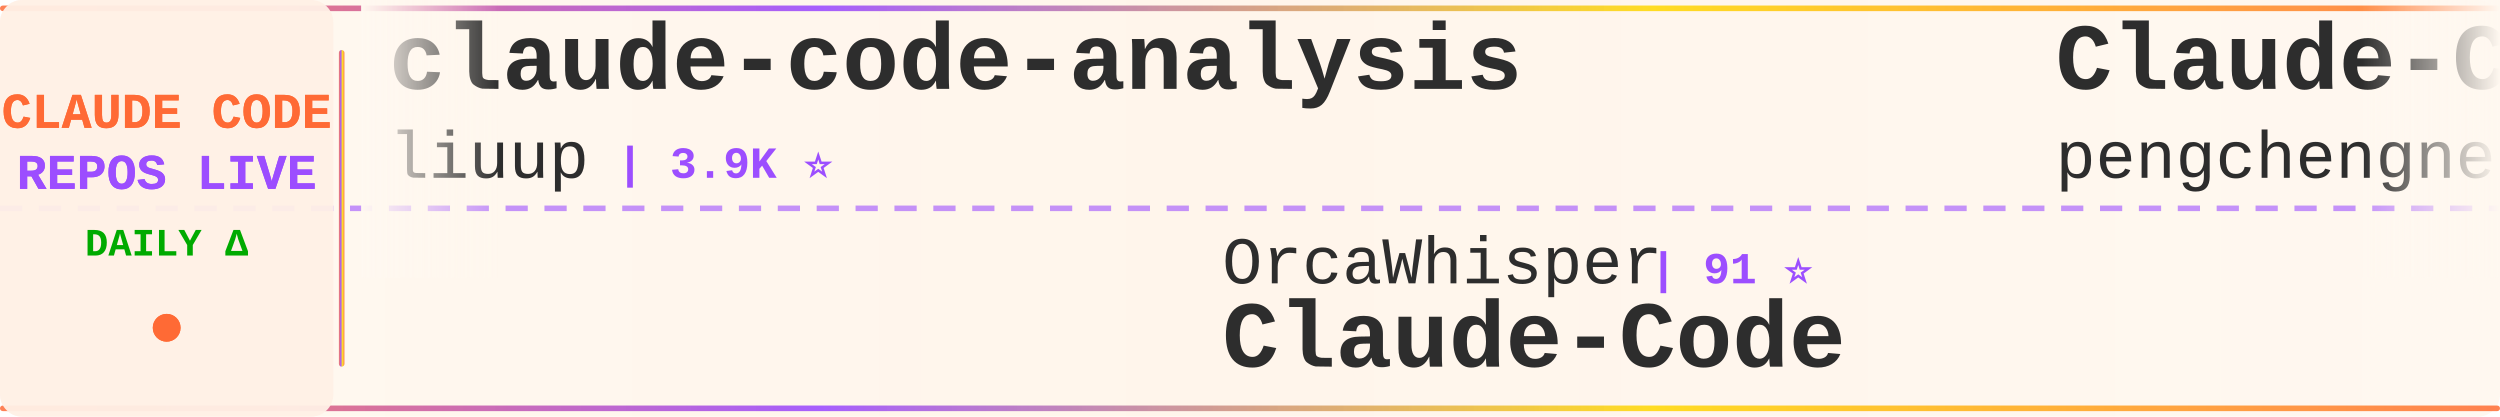
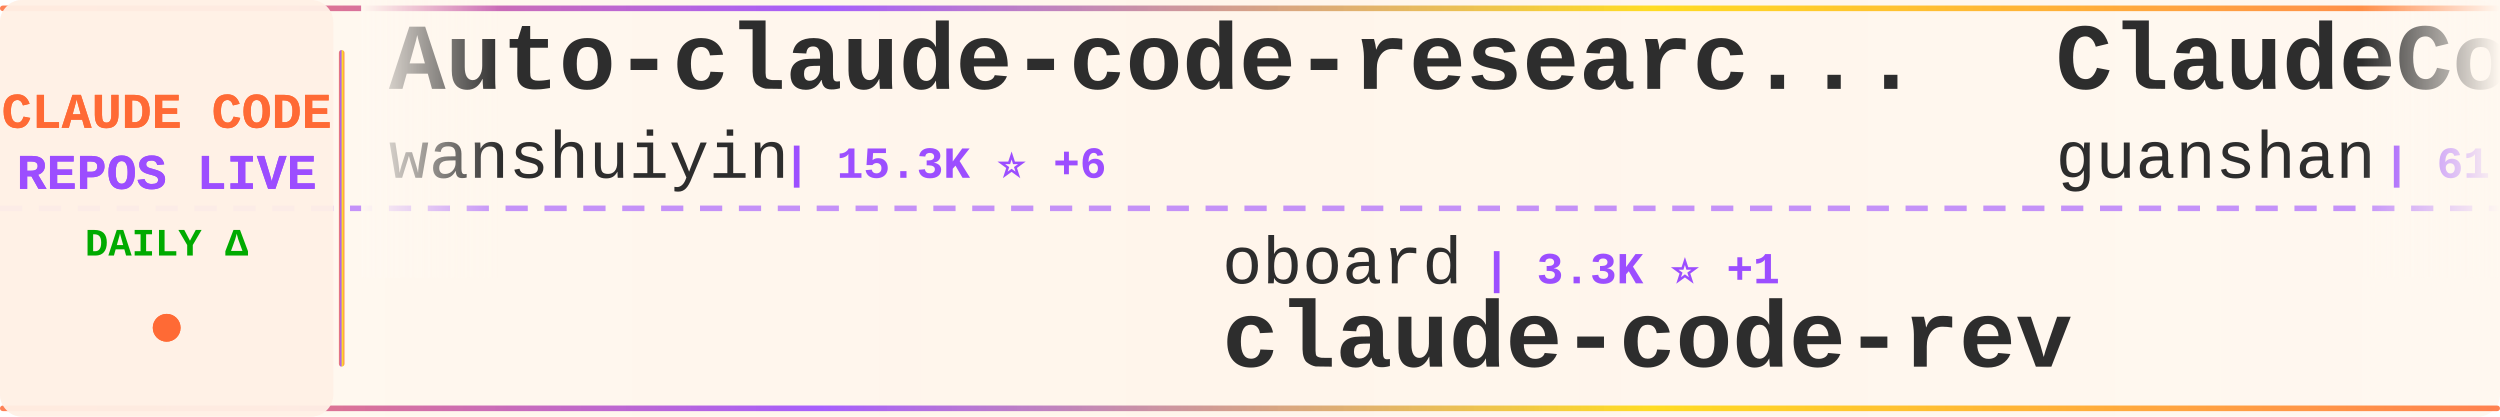
<svg xmlns="http://www.w3.org/2000/svg" width="900" height="150">
  <defs>
    <linearGradient id="tickerBg" x1="0%" y1="0%" x2="100%" y2="0%">
      <stop offset="0%" style="stop-color:#fff8f0;stop-opacity:0.98" />
      <stop offset="50%" style="stop-color:#fff5eb;stop-opacity:1" />
      <stop offset="100%" style="stop-color:#fff8f0;stop-opacity:0.98" />
    </linearGradient>
    <linearGradient id="borderGrad" x1="0%" y1="0%" x2="100%" y2="0%">
      <stop offset="0%" style="stop-color:#FF6B35;stop-opacity:0.85">
        <animate attributeName="stop-opacity" values="0.85;1;0.85" dur="2s" repeatCount="indefinite" />
      </stop>
      <stop offset="33%" style="stop-color:#9C4EFF;stop-opacity:0.9">
        <animate attributeName="stop-opacity" values="0.9;1;0.9" dur="2.2s" repeatCount="indefinite" />
      </stop>
      <stop offset="66%" style="stop-color:#FFD700;stop-opacity:0.85">
        <animate attributeName="stop-opacity" values="0.85;1;0.85" dur="1.8s" repeatCount="indefinite" />
      </stop>
      <stop offset="100%" style="stop-color:#FF6B35;stop-opacity:0.85">
        <animate attributeName="stop-opacity" values="0.85;1;0.85" dur="2s" repeatCount="indefinite" />
      </stop>
    </linearGradient>
    <filter id="textGlow">
      <feGaussianBlur stdDeviation="0.15" result="coloredBlur" />
      <feMerge>
        <feMergeNode in="coloredBlur" />
        <feMergeNode in="SourceGraphic" />
      </feMerge>
    </filter>
    <filter id="metricGlow">
      <feGaussianBlur stdDeviation="0.2" result="coloredBlur" />
      <feMerge>
        <feMergeNode in="coloredBlur" />
        <feMergeNode in="SourceGraphic" />
      </feMerge>
    </filter>
    <linearGradient id="leftFade" x1="0%" y1="0%" x2="100%" y2="0%">
      <stop offset="0%" style="stop-color:#fff8f0;stop-opacity:1" />
      <stop offset="100%" style="stop-color:#fff8f0;stop-opacity:0" />
    </linearGradient>
    <linearGradient id="rightFade" x1="0%" y1="0%" x2="100%" y2="0%">
      <stop offset="0%" style="stop-color:#fff8f0;stop-opacity:0" />
      <stop offset="100%" style="stop-color:#fff8f0;stop-opacity:1" />
    </linearGradient>
  </defs>
  <rect width="900" height="150" fill="url(#tickerBg)" rx="8" />
  <rect x="0" y="2" width="900" height="2" fill="url(#borderGrad)" rx="1" />
  <rect x="0" y="146" width="900" height="2" fill="url(#borderGrad)" rx="1" />
  <line x1="0" y1="75" x2="900" y2="75" stroke="#9C4EFF" stroke-width="2" stroke-dasharray="8 6" opacity="0.6" />
  <rect x="0" y="0" width="120" height="150" fill="#fff0e6" opacity="0.95" rx="8" />
  <text x="60" y="46" font-family="'Courier New', monospace" font-size="18" font-weight="bold" fill="#FF6B35" text-anchor="middle" filter="url(#textGlow)">
    CLAUDE CODE
  </text>
  <text x="60" y="68" font-family="'Courier New', monospace" font-size="18" font-weight="bold" fill="#9C4EFF" text-anchor="middle" filter="url(#textGlow)">
    REPOS LIVE
  </text>
  <text x="60" y="92" font-family="'Courier New', monospace" font-size="14" font-weight="bold" fill="#00aa00" text-anchor="middle">
    DAILY Δ
  </text>
  <circle cx="60" cy="118" r="5" fill="#FF6B35" filter="url(#metricGlow)">
    <animate attributeName="r" values="4;6;4" dur="1.5s" repeatCount="indefinite" />
    <animate attributeName="opacity" values="0.6;1;0.6" dur="1.5s" repeatCount="indefinite" />
  </circle>
  <rect x="122" y="18" width="2" height="114" fill="url(#borderGrad)" rx="1" />
  <clipPath id="tickerClip">
    <rect x="130" y="0" width="770" height="150" />
  </clipPath>
  <g clip-path="url(#tickerClip)">
    <g id="tickerItems">
      <animateTransform attributeName="transform" attributeType="XML" type="translate" from="0 0" to="-3000 0" dur="54s" repeatCount="indefinite" />
      <g transform="translate(0, 0)">
-         <text x="140" y="32" font-family="'Courier New', monospace" font-size="34" font-weight="bold" fill="#2d2d2d">claude-code-analysis</text>
-         <text x="140" y="64" font-family="'Courier New', monospace" font-size="24" font-weight="normal" fill="#2d2d2d" opacity="1.0">liuup</text>
-         <text x="222" y="64" font-family="'Courier New', monospace" font-size="16" font-weight="bold" fill="#9C4EFF"> | 3.9K ⭐</text>
+         <text x="140" y="32" font-family="'Courier New', monospace" font-size="34" font-weight="bold" fill="#2d2d2d">Auto-claude-code-researc...</text>
+         <text x="140" y="64" font-family="'Courier New', monospace" font-size="24" font-weight="normal" fill="#2d2d2d" opacity="1.0">wanshuiyin</text>
+         <text x="282" y="64" font-family="'Courier New', monospace" font-size="16" font-weight="bold" fill="#9C4EFF"> | 15.3K ⭐ +6</text>
      </g>
      <g transform="translate(300, 0)">
-         <text x="140" y="102" font-family="'Courier New', monospace" font-size="24" font-weight="normal" fill="#2d2d2d" opacity="1.0">OrcaWhisper</text>
-         <text x="294" y="102" font-family="'Courier New', monospace" font-size="16" font-weight="bold" fill="#9C4EFF"> | 91 ⭐</text>
-         <text x="140" y="132" font-family="'Courier New', monospace" font-size="34" font-weight="bold" fill="#2d2d2d">Claude-Code</text>
+         <text x="140" y="102" font-family="'Courier New', monospace" font-size="24" font-weight="normal" fill="#2d2d2d" opacity="1.0">oboard</text>
+         <text x="234" y="102" font-family="'Courier New', monospace" font-size="16" font-weight="bold" fill="#9C4EFF"> | 3.3K ⭐ +1</text>
+         <text x="140" y="132" font-family="'Courier New', monospace" font-size="34" font-weight="bold" fill="#2d2d2d">claude-code-rev</text>
      </g>
      <g transform="translate(600, 0)">
-         <text x="140" y="32" font-family="'Courier New', monospace" font-size="34" font-weight="bold" fill="#2d2d2d">Claude-Code</text>
-         <text x="140" y="64" font-family="'Courier New', monospace" font-size="24" font-weight="normal" fill="#2d2d2d" opacity="1.0">pengchengneo</text>
-         <text x="306" y="64" font-family="'Courier New', monospace" font-size="16" font-weight="bold" fill="#9C4EFF"> | 1.8K ⭐</text>
+         <text x="140" y="32" font-family="'Courier New', monospace" font-size="34" font-weight="bold" fill="#2d2d2d">ClaudeCode</text>
+         <text x="140" y="64" font-family="'Courier New', monospace" font-size="24" font-weight="normal" fill="#2d2d2d" opacity="1.0">guanshan</text>
+         <text x="258" y="64" font-family="'Courier New', monospace" font-size="16" font-weight="bold" fill="#9C4EFF"> | 61 ⭐</text>
      </g>
      <g transform="translate(900, 0)">
-         <text x="140" y="102" font-family="'Courier New', monospace" font-size="24" font-weight="normal" fill="#2d2d2d" opacity="1.0">Yuyz0112</text>
-         <text x="258" y="102" font-family="'Courier New', monospace" font-size="16" font-weight="bold" fill="#9C4EFF"> | 2.4K ⭐</text>
-         <text x="140" y="132" font-family="'Courier New', monospace" font-size="34" font-weight="bold" fill="#2d2d2d">claude-code-reverse</text>
+         <text x="140" y="102" font-family="'Courier New', monospace" font-size="24" font-weight="normal" fill="#2d2d2d" opacity="1.0">WorldFlowAI</text>
+         <text x="294" y="102" font-family="'Courier New', monospace" font-size="16" font-weight="bold" fill="#9C4EFF"> | 1.8K ⭐ +3</text>
+         <text x="140" y="132" font-family="'Courier New', monospace" font-size="34" font-weight="bold" fill="#2d2d2d">everything-claude-code</text>
      </g>
      <g transform="translate(1200, 0)">
-         <text x="140" y="32" font-family="'Courier New', monospace" font-size="34" font-weight="bold" fill="#2d2d2d">learn-claude-code</text>
-         <text x="140" y="64" font-family="'Courier New', monospace" font-size="24" font-weight="normal" fill="#2d2d2d" opacity="1.0">shareAI-lab</text>
-         <text x="294" y="64" font-family="'Courier New', monospace" font-size="16" font-weight="bold" fill="#9C4EFF"> | 75.4K ⭐ +8</text>
-       </g>
-       <g transform="translate(1500, 0)">
-         <text x="140" y="102" font-family="'Courier New', monospace" font-size="24" font-weight="normal" fill="#2d2d2d" opacity="1.0">lintsinghua</text>
-         <text x="294" y="102" font-family="'Courier New', monospace" font-size="16" font-weight="bold" fill="#9C4EFF"> | 4.1K ⭐ +1</text>
-         <text x="140" y="132" font-family="'Courier New', monospace" font-size="34" font-weight="bold" fill="#2d2d2d">claude-code-book</text>
-       </g>
-       <g transform="translate(1800, 0)">
-         <text x="140" y="32" font-family="'Courier New', monospace" font-size="34" font-weight="bold" fill="#2d2d2d">claude-code-from-scratch</text>
-         <text x="140" y="64" font-family="'Courier New', monospace" font-size="24" font-weight="normal" fill="#2d2d2d" opacity="1.0">Windy3f3f3f3f</text>
-         <text x="318" y="64" font-family="'Courier New', monospace" font-size="16" font-weight="bold" fill="#9C4EFF"> | 2.6K ⭐</text>
-       </g>
-       <g transform="translate(2100, 0)">
-         <text x="140" y="102" font-family="'Courier New', monospace" font-size="24" font-weight="normal" fill="#2d2d2d" opacity="1.0">anthropics</text>
-         <text x="282" y="102" font-family="'Courier New', monospace" font-size="16" font-weight="bold" fill="#9C4EFF"> | 171.8K ⭐ +29</text>
-         <text x="140" y="132" font-family="'Courier New', monospace" font-size="34" font-weight="bold" fill="#2d2d2d">skills</text>
-       </g>
-       <g transform="translate(2400, 0)">
        <text x="140" y="32" font-family="'Courier New', monospace" font-size="34" font-weight="bold" fill="#2d2d2d">awesome-claude-code</text>
        <text x="140" y="64" font-family="'Courier New', monospace" font-size="24" font-weight="normal" fill="#2d2d2d" opacity="1.0">jqueryscript</text>
        <text x="306" y="64" font-family="'Courier New', monospace" font-size="16" font-weight="bold" fill="#9C4EFF"> | 504 ⭐</text>
      </g>
+       <g transform="translate(1500, 0)">
+         <text x="140" y="102" font-family="'Courier New', monospace" font-size="24" font-weight="normal" fill="#2d2d2d" opacity="1.0">edmund-io</text>
+         <text x="270" y="102" font-family="'Courier New', monospace" font-size="16" font-weight="bold" fill="#9C4EFF"> | 1.5K ⭐</text>
+         <text x="140" y="132" font-family="'Courier New', monospace" font-size="34" font-weight="bold" fill="#2d2d2d">edmunds-claude-code</text>
+       </g>
+       <g transform="translate(1800, 0)">
+         <text x="140" y="32" font-family="'Courier New', monospace" font-size="34" font-weight="bold" fill="#2d2d2d">claude-code-source</text>
+         <text x="140" y="64" font-family="'Courier New', monospace" font-size="24" font-weight="normal" fill="#2d2d2d" opacity="1.0">AprilNEA</text>
+         <text x="258" y="64" font-family="'Courier New', monospace" font-size="16" font-weight="bold" fill="#9C4EFF"> | 391 ⭐</text>
+       </g>
+       <g transform="translate(2100, 0)">
+         <text x="140" y="102" font-family="'Courier New', monospace" font-size="24" font-weight="normal" fill="#2d2d2d" opacity="1.0">zstmfhy</text>
+         <text x="246" y="102" font-family="'Courier New', monospace" font-size="16" font-weight="bold" fill="#9C4EFF"> | 190 ⭐</text>
+         <text x="140" y="132" font-family="'Courier New', monospace" font-size="34" font-weight="bold" fill="#2d2d2d">Claude-code</text>
+       </g>
+       <g transform="translate(2400, 0)">
+         <text x="140" y="32" font-family="'Courier New', monospace" font-size="34" font-weight="bold" fill="#2d2d2d">claude-code-transcripts</text>
+         <text x="140" y="64" font-family="'Courier New', monospace" font-size="24" font-weight="normal" fill="#2d2d2d" opacity="1.0">simonw</text>
+         <text x="234" y="64" font-family="'Courier New', monospace" font-size="16" font-weight="bold" fill="#9C4EFF"> | 1.7K ⭐</text>
+       </g>
      <g transform="translate(2700, 0)">
-         <text x="140" y="102" font-family="'Courier New', monospace" font-size="24" font-weight="normal" fill="#2d2d2d" opacity="1.0">multica-ai</text>
-         <text x="282" y="102" font-family="'Courier New', monospace" font-size="16" font-weight="bold" fill="#9C4EFF"> | 207.6K ⭐ +69</text>
-         <text x="140" y="132" font-family="'Courier New', monospace" font-size="34" font-weight="bold" fill="#2d2d2d">andrej-karpathy-skills</text>
+         <text x="140" y="102" font-family="'Courier New', monospace" font-size="24" font-weight="normal" fill="#2d2d2d" opacity="1.0">anthropics</text>
+         <text x="282" y="102" font-family="'Courier New', monospace" font-size="16" font-weight="bold" fill="#9C4EFF"> | 8.7K ⭐</text>
+         <text x="140" y="132" font-family="'Courier New', monospace" font-size="34" font-weight="bold" fill="#2d2d2d">claude-code-action</text>
      </g>
      <g transform="translate(3000, 0)">
-         <text x="140" y="32" font-family="'Courier New', monospace" font-size="34" font-weight="bold" fill="#2d2d2d">claude-code-analysis</text>
-         <text x="140" y="64" font-family="'Courier New', monospace" font-size="24" font-weight="normal" fill="#2d2d2d" opacity="1.0">liuup</text>
-         <text x="222" y="64" font-family="'Courier New', monospace" font-size="16" font-weight="bold" fill="#9C4EFF"> | 3.9K ⭐</text>
+         <text x="140" y="32" font-family="'Courier New', monospace" font-size="34" font-weight="bold" fill="#2d2d2d">Auto-claude-code-researc...</text>
+         <text x="140" y="64" font-family="'Courier New', monospace" font-size="24" font-weight="normal" fill="#2d2d2d" opacity="1.0">wanshuiyin</text>
+         <text x="282" y="64" font-family="'Courier New', monospace" font-size="16" font-weight="bold" fill="#9C4EFF"> | 15.3K ⭐ +6</text>
      </g>
      <g transform="translate(3300, 0)">
-         <text x="140" y="102" font-family="'Courier New', monospace" font-size="24" font-weight="normal" fill="#2d2d2d" opacity="1.0">OrcaWhisper</text>
-         <text x="294" y="102" font-family="'Courier New', monospace" font-size="16" font-weight="bold" fill="#9C4EFF"> | 91 ⭐</text>
-         <text x="140" y="132" font-family="'Courier New', monospace" font-size="34" font-weight="bold" fill="#2d2d2d">Claude-Code</text>
+         <text x="140" y="102" font-family="'Courier New', monospace" font-size="24" font-weight="normal" fill="#2d2d2d" opacity="1.0">oboard</text>
+         <text x="234" y="102" font-family="'Courier New', monospace" font-size="16" font-weight="bold" fill="#9C4EFF"> | 3.3K ⭐ +1</text>
+         <text x="140" y="132" font-family="'Courier New', monospace" font-size="34" font-weight="bold" fill="#2d2d2d">claude-code-rev</text>
      </g>
      <g transform="translate(3600, 0)">
-         <text x="140" y="32" font-family="'Courier New', monospace" font-size="34" font-weight="bold" fill="#2d2d2d">Claude-Code</text>
-         <text x="140" y="64" font-family="'Courier New', monospace" font-size="24" font-weight="normal" fill="#2d2d2d" opacity="1.0">pengchengneo</text>
-         <text x="306" y="64" font-family="'Courier New', monospace" font-size="16" font-weight="bold" fill="#9C4EFF"> | 1.8K ⭐</text>
+         <text x="140" y="32" font-family="'Courier New', monospace" font-size="34" font-weight="bold" fill="#2d2d2d">ClaudeCode</text>
+         <text x="140" y="64" font-family="'Courier New', monospace" font-size="24" font-weight="normal" fill="#2d2d2d" opacity="1.0">guanshan</text>
+         <text x="258" y="64" font-family="'Courier New', monospace" font-size="16" font-weight="bold" fill="#9C4EFF"> | 61 ⭐</text>
      </g>
      <g transform="translate(3900, 0)">
-         <text x="140" y="102" font-family="'Courier New', monospace" font-size="24" font-weight="normal" fill="#2d2d2d" opacity="1.0">Yuyz0112</text>
-         <text x="258" y="102" font-family="'Courier New', monospace" font-size="16" font-weight="bold" fill="#9C4EFF"> | 2.4K ⭐</text>
-         <text x="140" y="132" font-family="'Courier New', monospace" font-size="34" font-weight="bold" fill="#2d2d2d">claude-code-reverse</text>
+         <text x="140" y="102" font-family="'Courier New', monospace" font-size="24" font-weight="normal" fill="#2d2d2d" opacity="1.0">WorldFlowAI</text>
+         <text x="294" y="102" font-family="'Courier New', monospace" font-size="16" font-weight="bold" fill="#9C4EFF"> | 1.8K ⭐ +3</text>
+         <text x="140" y="132" font-family="'Courier New', monospace" font-size="34" font-weight="bold" fill="#2d2d2d">everything-claude-code</text>
      </g>
    </g>
  </g>
  <rect x="130" y="0" width="50" height="100" fill="url(#leftFade)" />
  <rect x="850" y="0" width="50" height="100" fill="url(#rightFade)" />
</svg>
